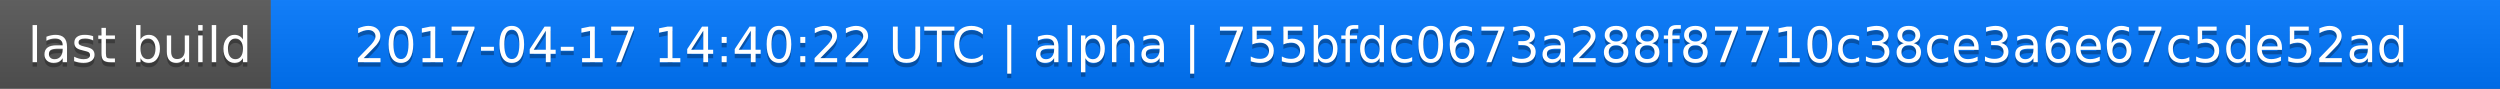
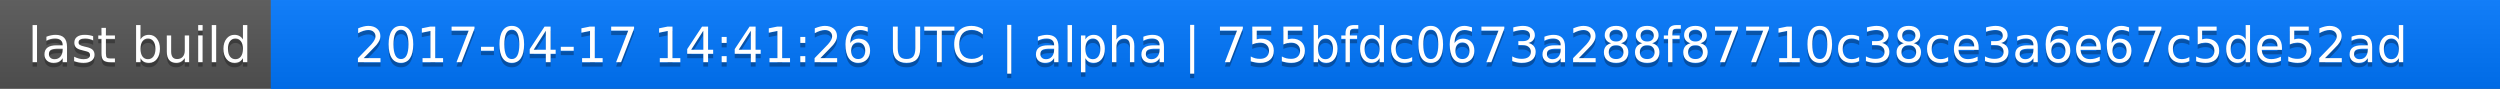
<svg xmlns="http://www.w3.org/2000/svg" width="563" height="20">
  <linearGradient id="a" x2="0" y2="100%">
    <stop offset="0" stop-color="#bbb" stop-opacity=".1" />
    <stop offset="1" stop-opacity=".1" />
  </linearGradient>
  <rect rx="0" width="563" height="20" fill="#555" />
  <rect rx="0" x="61" width="502" height="20" fill="#07f" />
  <path fill="#07f" d="M61 0h4v20h-4z" />
  <rect rx="0" width="563" height="20" fill="url(#a)" />
  <g fill="#fff" text-anchor="middle" font-family="DejaVu Sans,Verdana,Geneva,sans-serif" font-size="11">
    <text x="31.5" y="15" fill="#010101" fill-opacity=".3">last build</text>
    <text x="31.5" y="14">last build</text>
-     <text x="311" y="15" fill="#010101" fill-opacity=".3">2017-04-17 14:40:22 UTC | alpha | 755bfdc0673a288f87710c38ce3a6e67c5de52ad</text>
-     <text x="311" y="14">2017-04-17 14:40:22 UTC | alpha | 755bfdc0673a288f87710c38ce3a6e67c5de52ad</text>
+     <text x="311" y="15" fill="#010101" fill-opacity=".3">2017-04-17 14:41:26 UTC | alpha | 755bfdc0673a288f87710c38ce3a6e67c5de52ad</text>
+     <text x="311" y="14">2017-04-17 14:41:26 UTC | alpha | 755bfdc0673a288f87710c38ce3a6e67c5de52ad</text>
  </g>
</svg>
